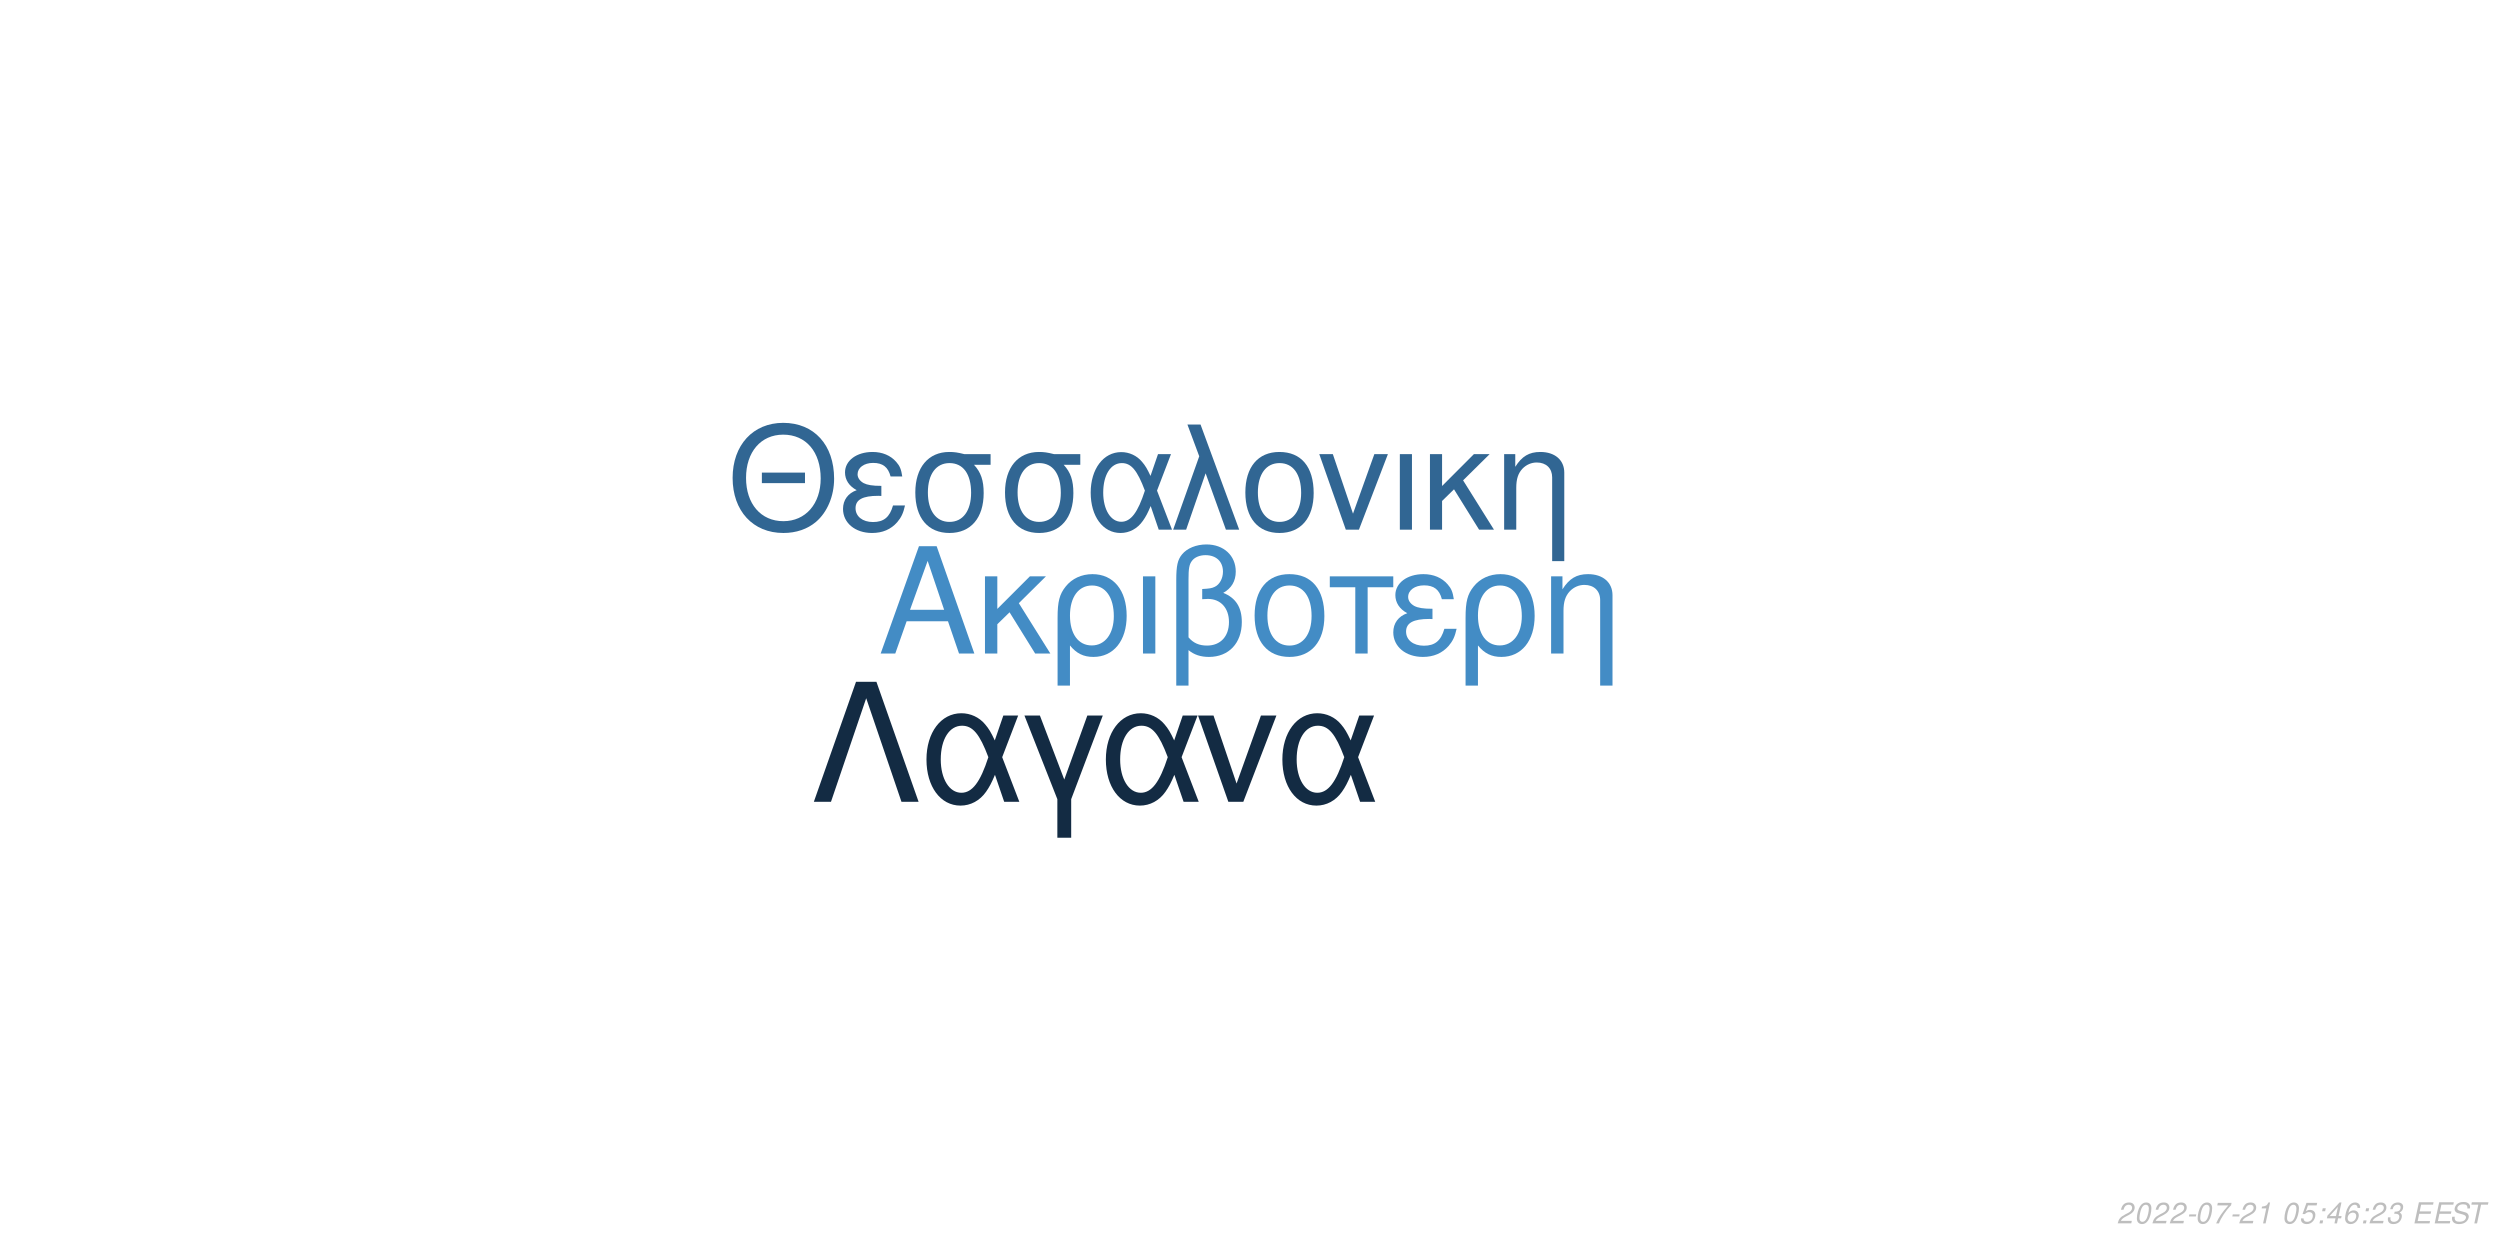
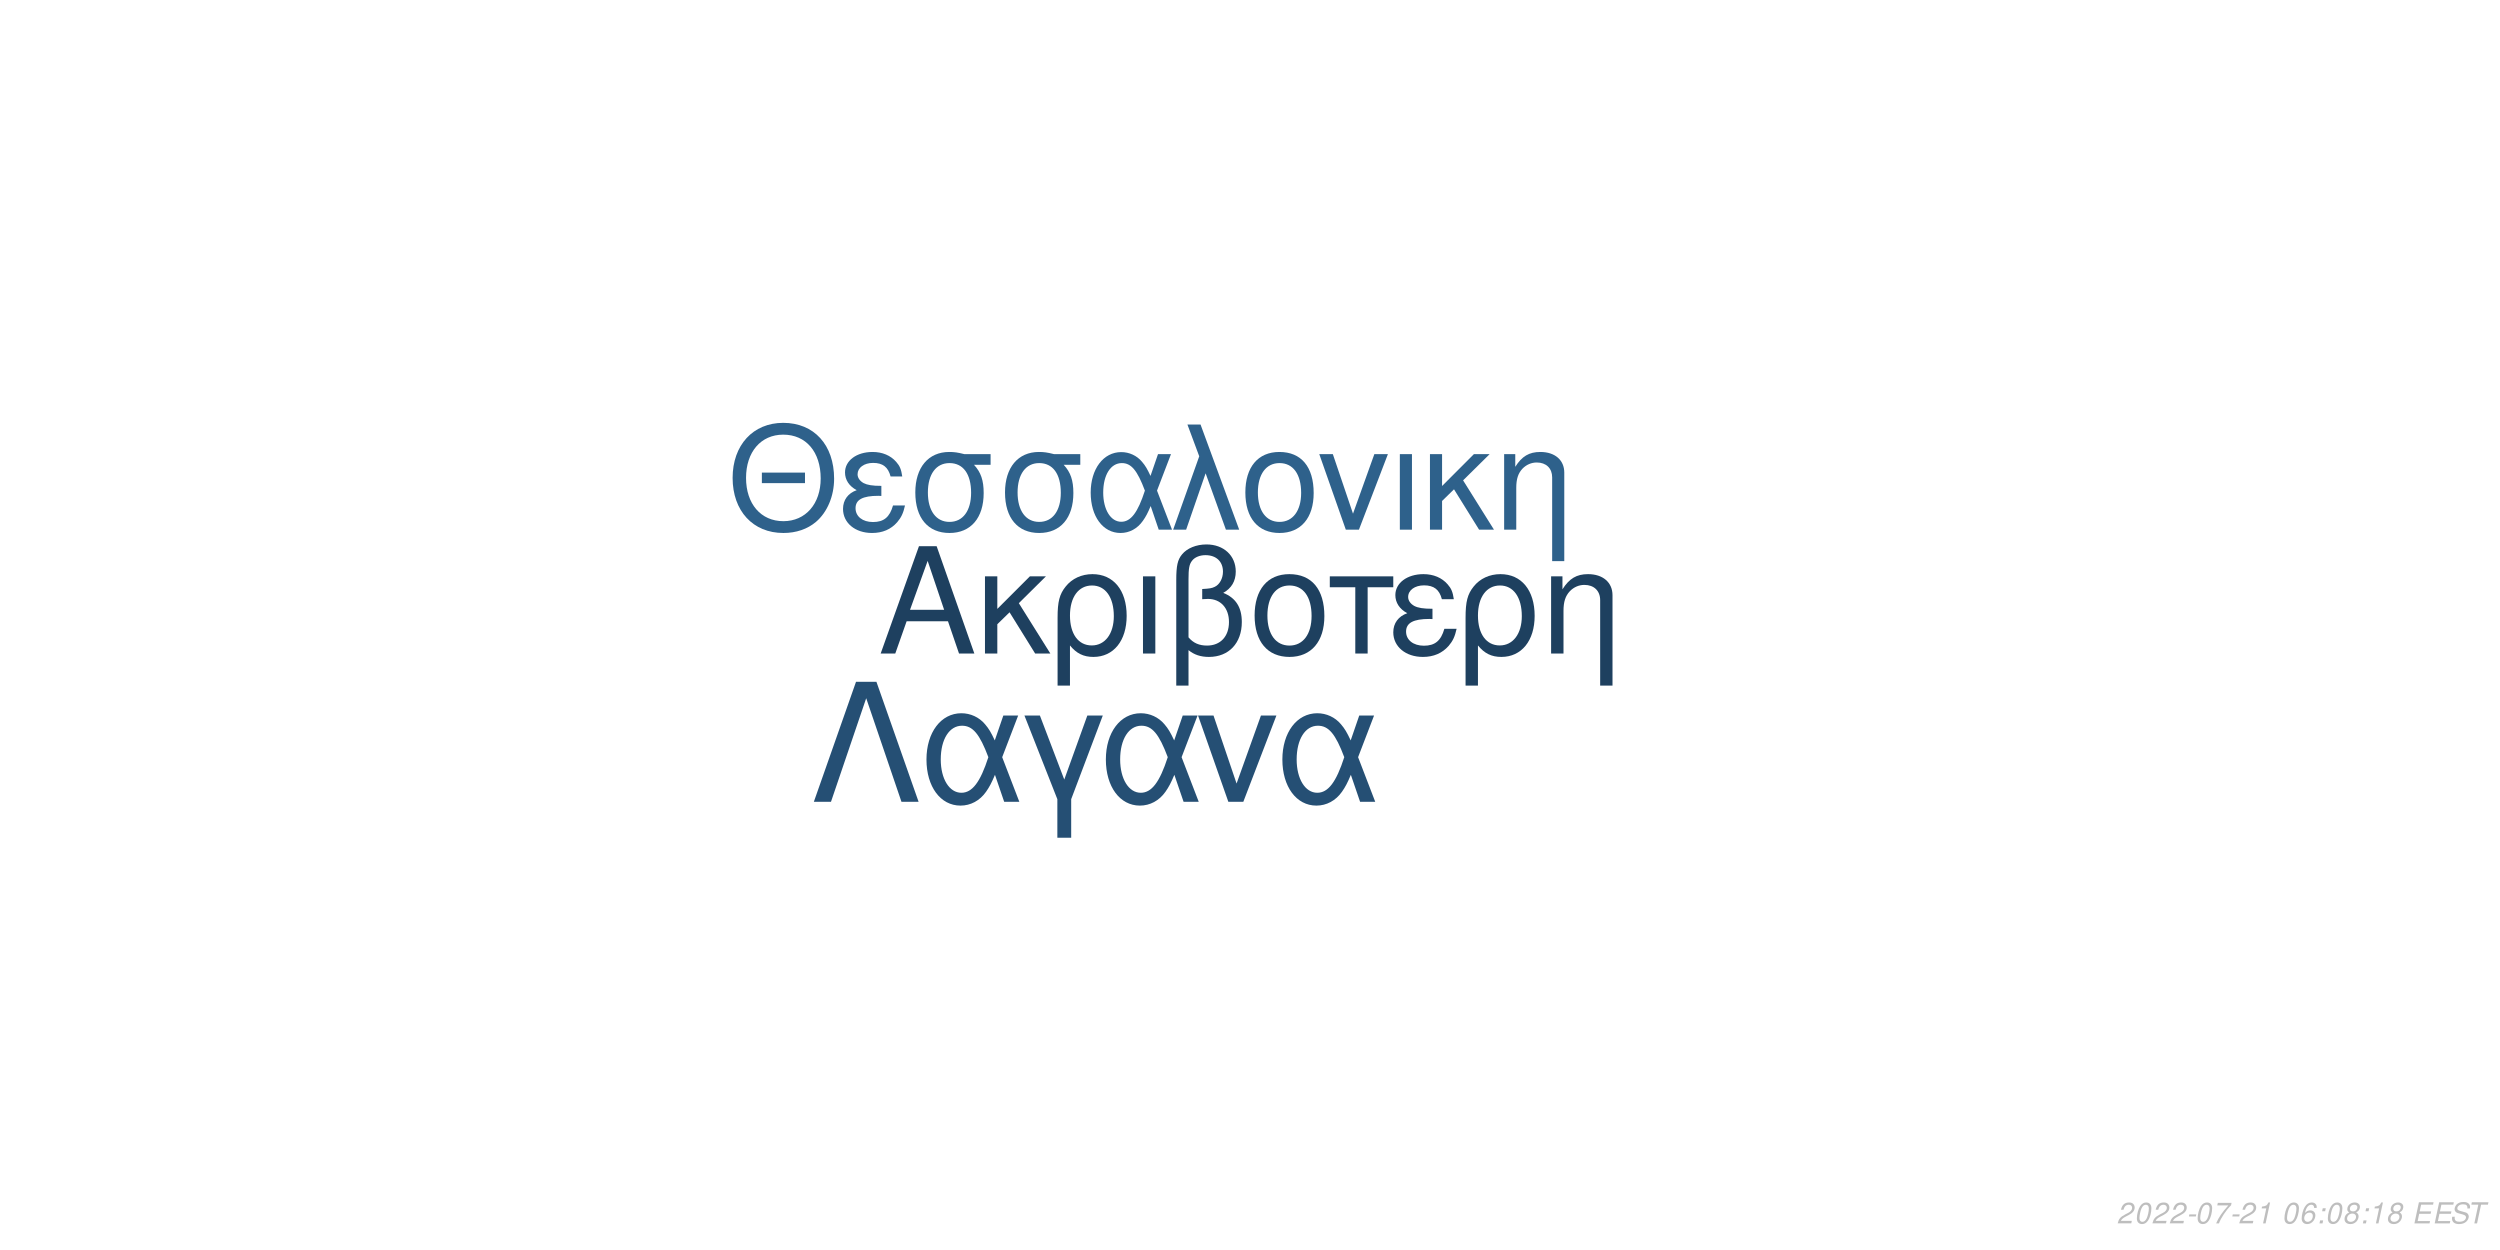
<svg xmlns="http://www.w3.org/2000/svg" xmlns:xlink="http://www.w3.org/1999/xlink" width="864pt" height="432pt" viewBox="0 0 864 432" version="1.1">
  <defs>
    <g>
      <symbol overflow="visible" id="glyph0-0">
        <path style="stroke:none;" d="" />
      </symbol>
      <symbol overflow="visible" id="glyph0-1">
        <path style="stroke:none;" d="M 24.125 -11.141 L 27.938 0 L 33.234 0 L 20.203 -37.094 L 14.094 -37.094 L 0.859 0 L 5.906 0 L 9.828 -11.141 Z M 22.797 -15.109 L 11 -15.109 L 17.094 -32.016 Z M 22.797 -15.109 " />
      </symbol>
      <symbol overflow="visible" id="glyph0-2">
        <path style="stroke:none;" d="M 7.172 -15.422 L 7.172 -26.672 L 2.906 -26.672 L 2.906 0 L 7.172 0 L 7.172 -10.125 L 11.406 -14.25 L 20.25 0 L 25.5 0 L 14.609 -17.406 L 23.969 -26.672 L 18.422 -26.672 Z M 7.172 -15.422 " />
      </symbol>
      <symbol overflow="visible" id="glyph0-3">
        <path style="stroke:none;" d="M 3 11.094 L 7.281 11.094 L 7.281 -2.797 C 9.516 -0.047 11.953 1.172 15.375 1.172 C 22.344 1.172 26.875 -4.422 26.875 -13.031 C 26.875 -21.891 22.297 -27.438 15.062 -27.438 C 11.297 -27.438 7.984 -25.906 5.797 -23.156 C 3.672 -20.516 3 -17.969 3 -12.359 Z M 14.906 -23.516 C 19.547 -23.516 22.438 -19.438 22.438 -12.922 C 22.438 -6.812 19.391 -2.797 14.812 -2.797 C 10.172 -2.797 7.281 -6.766 7.281 -13.125 C 7.281 -19.484 10.234 -23.516 14.906 -23.516 Z M 14.906 -23.516 " />
      </symbol>
      <symbol overflow="visible" id="glyph0-4">
        <path style="stroke:none;" d="M 3.516 0 L 7.781 0 L 7.781 -26.672 L 3.516 -26.672 Z M 3.516 0 " />
      </symbol>
      <symbol overflow="visible" id="glyph0-5">
        <path style="stroke:none;" d="M 4.016 11.094 L 8.25 11.094 L 8.25 -1.172 C 10.172 0.406 12.422 1.172 15.312 1.172 C 22.188 1.172 26.672 -3.609 26.672 -10.891 C 26.672 -15.984 24.578 -19.234 20.25 -20.969 C 23.109 -22.547 24.578 -25.031 24.578 -28.344 C 24.578 -33.844 20.406 -37.703 14.453 -37.703 C 10.938 -37.703 7.734 -36.391 6 -34.25 C 4.484 -32.422 4.016 -30.328 4.016 -25.391 Z M 8.25 -25.656 C 8.25 -29.359 8.5 -30.844 9.469 -32.062 C 10.375 -33.281 12.156 -34 14.094 -34 C 17.812 -34 20.156 -31.812 20.156 -28.297 C 20.156 -25.953 18.984 -23.812 17.297 -23.047 C 16.281 -22.547 15.469 -22.438 12.984 -22.297 L 12.984 -18.781 C 13.734 -18.828 14.344 -18.875 14.969 -18.875 C 19.344 -18.875 22.234 -15.719 22.234 -10.891 C 22.234 -5.906 19.281 -2.75 14.656 -2.75 C 11.953 -2.75 9.922 -3.609 8.25 -5.594 Z M 8.25 -25.656 " />
      </symbol>
      <symbol overflow="visible" id="glyph0-6">
        <path style="stroke:none;" d="M 14.094 -27.438 C 6.562 -27.438 2.094 -22.094 2.094 -13.125 C 2.094 -4.125 6.562 1.172 14.141 1.172 C 21.672 1.172 26.203 -4.172 26.203 -12.922 C 26.203 -22.188 21.828 -27.438 14.094 -27.438 Z M 14.141 -23.516 C 18.938 -23.516 21.781 -19.594 21.781 -12.984 C 21.781 -6.672 18.828 -2.75 14.141 -2.75 C 9.422 -2.75 6.516 -6.672 6.516 -13.125 C 6.516 -19.594 9.422 -23.516 14.141 -23.516 Z M 14.141 -23.516 " />
      </symbol>
      <symbol overflow="visible" id="glyph0-7">
        <path style="stroke:none;" d="M 7.891 0 L 12.156 0 L 12.156 -22.906 L 21.016 -22.906 L 21.016 -26.672 L -0.922 -26.672 L -0.922 -22.906 L 7.891 -22.906 Z M 7.891 0 " />
      </symbol>
      <symbol overflow="visible" id="glyph0-8">
        <path style="stroke:none;" d="M 14.562 -15.469 C 11.344 -15.469 9.562 -15.781 8.297 -16.438 C 6.922 -17.203 6.156 -18.328 6.156 -19.547 C 6.156 -21.891 8.453 -23.562 11.656 -23.562 C 15.062 -23.562 16.953 -22.094 17.812 -18.781 L 21.938 -18.781 C 21.578 -21.266 21.062 -22.5 19.797 -23.922 C 17.812 -26.203 14.906 -27.438 11.453 -27.438 C 5.797 -27.438 1.734 -24.375 1.734 -20.203 C 1.734 -17.609 3.156 -15.375 5.859 -13.938 C 2.797 -12.875 1.016 -10.484 1.016 -7.328 C 1.016 -2.391 5.297 1.172 11.25 1.172 C 14.969 1.172 17.906 -0.109 20.156 -2.641 C 21.578 -4.328 22.297 -5.797 22.906 -8.547 L 18.672 -8.547 C 17.5 -4.422 15.422 -2.703 11.609 -2.703 C 7.938 -2.703 5.438 -4.688 5.438 -7.578 C 5.438 -10.578 7.938 -11.953 13.484 -11.953 C 13.641 -11.953 14.094 -11.953 14.562 -11.906 Z M 14.562 -15.469 " />
      </symbol>
      <symbol overflow="visible" id="glyph0-9">
        <path style="stroke:none;" d="M 3.562 -26.672 L 3.562 0 L 7.844 0 L 7.844 -14.703 C 7.844 -17.906 8.5 -19.891 10.031 -21.531 C 11.406 -22.953 13.188 -23.719 15.062 -23.719 C 18.375 -23.719 20.516 -21.672 20.516 -18.469 L 20.516 11.094 L 24.781 11.094 L 24.781 -20.156 C 24.781 -24.578 21.469 -27.438 16.328 -27.438 C 12.359 -27.438 9.828 -25.906 7.484 -22.188 L 7.484 -26.672 Z M 3.562 -26.672 " />
      </symbol>
      <symbol overflow="visible" id="glyph1-0">
        <path style="stroke:none;" d="" />
      </symbol>
      <symbol overflow="visible" id="glyph1-1">
        <path style="stroke:none;" d="M 26.859 -19.734 L 11.953 -19.734 L 11.953 -16.094 L 26.859 -16.094 Z M 19.328 -36.922 C 8.922 -36.922 1.844 -29.25 1.844 -17.891 C 1.844 -6.484 8.875 1.141 19.391 1.141 C 23.812 1.141 27.703 -0.203 30.641 -2.688 C 34.578 -6.031 36.922 -11.656 36.922 -17.594 C 36.922 -29.297 30 -36.922 19.328 -36.922 Z M 19.328 -32.844 C 27.203 -32.844 32.281 -26.906 32.281 -17.688 C 32.281 -8.922 27.062 -2.938 19.391 -2.938 C 11.609 -2.938 6.484 -8.922 6.484 -17.891 C 6.484 -26.859 11.609 -32.844 19.328 -32.844 Z M 19.328 -32.844 " />
      </symbol>
      <symbol overflow="visible" id="glyph1-2">
        <path style="stroke:none;" d="M 14.25 -15.141 C 11.109 -15.141 9.375 -15.453 8.125 -16.094 C 6.781 -16.844 6.031 -17.938 6.031 -19.141 C 6.031 -21.422 8.266 -23.078 11.406 -23.078 C 14.75 -23.078 16.594 -21.625 17.438 -18.391 L 21.469 -18.391 C 21.125 -20.828 20.625 -22.031 19.391 -23.422 C 17.438 -25.656 14.594 -26.859 11.219 -26.859 C 5.688 -26.859 1.688 -23.875 1.688 -19.781 C 1.688 -17.234 3.094 -15.047 5.734 -13.656 C 2.734 -12.609 1 -10.266 1 -7.172 C 1 -2.344 5.188 1.141 11.016 1.141 C 14.656 1.141 17.547 -0.094 19.734 -2.594 C 21.125 -4.234 21.828 -5.688 22.422 -8.375 L 18.281 -8.375 C 17.141 -4.328 15.094 -2.641 11.359 -2.641 C 7.766 -2.641 5.328 -4.578 5.328 -7.422 C 5.328 -10.359 7.766 -11.703 13.203 -11.703 C 13.359 -11.703 13.797 -11.703 14.25 -11.656 Z M 14.25 -15.141 " />
      </symbol>
      <symbol overflow="visible" id="glyph1-3">
        <path style="stroke:none;" d="M 29 -26.109 L 19.938 -26.109 C 17.594 -26.703 16.438 -26.859 14.703 -26.859 C 7.469 -26.859 2.984 -21.469 2.984 -12.859 C 2.984 -4.031 7.375 1.141 14.797 1.141 C 22.172 1.141 26.609 -4.078 26.609 -12.656 C 26.609 -17.047 25.656 -19.828 23.266 -22.422 L 29 -22.422 Z M 14.797 -23.016 C 19.531 -23.016 22.266 -19.234 22.266 -12.75 C 22.266 -6.531 19.438 -2.688 14.797 -2.688 C 10.172 -2.688 7.328 -6.531 7.328 -12.859 C 7.328 -19.188 10.172 -23.016 14.797 -23.016 Z M 14.797 -23.016 " />
      </symbol>
      <symbol overflow="visible" id="glyph1-4">
        <path style="stroke:none;" d="M 29.344 -26.109 L 24.859 -26.109 L 22.266 -18.578 C 21.125 -21.031 20.484 -22.125 19.328 -23.469 C 17.547 -25.609 14.906 -26.812 12.156 -26.812 C 5.984 -26.812 1.594 -20.984 1.594 -12.812 C 1.594 -4.578 5.828 1.141 11.906 1.141 C 14.953 1.141 17.734 -0.344 19.625 -3.047 C 20.672 -4.531 21.281 -5.688 22.328 -8.172 L 25.109 0 L 29.703 0 L 24.516 -13.5 Z M 20.328 -13.5 C 17.891 -5.922 15.453 -2.734 12.156 -2.734 C 8.516 -2.734 5.922 -6.922 5.922 -12.812 C 5.922 -18.938 8.516 -23.016 12.359 -23.016 C 15.594 -23.016 17.688 -20.531 20.328 -13.5 Z M 20.328 -13.5 " />
      </symbol>
      <symbol overflow="visible" id="glyph1-5">
        <path style="stroke:none;" d="M 1.094 0 L 5.578 0 L 12.312 -19.484 L 19.328 0 L 23.922 0 L 10.562 -36.328 L 6.031 -36.328 L 10.109 -25.359 Z M 1.094 0 " />
      </symbol>
      <symbol overflow="visible" id="glyph1-6">
        <path style="stroke:none;" d="M 13.797 -26.859 C 6.422 -26.859 2.047 -21.625 2.047 -12.859 C 2.047 -4.031 6.422 1.141 13.859 1.141 C 21.234 1.141 25.656 -4.078 25.656 -12.656 C 25.656 -21.719 21.375 -26.859 13.797 -26.859 Z M 13.859 -23.016 C 18.531 -23.016 21.328 -19.188 21.328 -12.703 C 21.328 -6.531 18.438 -2.688 13.859 -2.688 C 9.219 -2.688 6.375 -6.531 6.375 -12.859 C 6.375 -19.188 9.219 -23.016 13.859 -23.016 Z M 13.859 -23.016 " />
      </symbol>
      <symbol overflow="visible" id="glyph1-7">
        <path style="stroke:none;" d="M 14.297 0 L 24.312 -26.109 L 19.625 -26.109 L 12.25 -5.531 L 5.281 -26.109 L 0.594 -26.109 L 9.766 0 Z M 14.297 0 " />
      </symbol>
      <symbol overflow="visible" id="glyph1-8">
        <path style="stroke:none;" d="M 3.438 0 L 7.625 0 L 7.625 -26.109 L 3.438 -26.109 Z M 3.438 0 " />
      </symbol>
      <symbol overflow="visible" id="glyph1-9">
        <path style="stroke:none;" d="M 7.031 -15.094 L 7.031 -26.109 L 2.844 -26.109 L 2.844 0 L 7.031 0 L 7.031 -9.922 L 11.156 -13.953 L 19.828 0 L 24.969 0 L 14.297 -17.047 L 23.469 -26.109 L 18.031 -26.109 Z M 7.031 -15.094 " />
      </symbol>
      <symbol overflow="visible" id="glyph1-10">
        <path style="stroke:none;" d="M 3.484 -26.109 L 3.484 0 L 7.672 0 L 7.672 -14.406 C 7.672 -17.547 8.328 -19.484 9.812 -21.078 C 11.156 -22.469 12.906 -23.219 14.75 -23.219 C 17.984 -23.219 20.078 -21.234 20.078 -18.094 L 20.078 10.859 L 24.266 10.859 L 24.266 -19.734 C 24.266 -24.062 21.031 -26.859 16 -26.859 C 12.109 -26.859 9.609 -25.359 7.328 -21.719 L 7.328 -26.109 Z M 3.484 -26.109 " />
      </symbol>
      <symbol overflow="visible" id="glyph2-0">
        <path style="stroke:none;" d="" />
      </symbol>
      <symbol overflow="visible" id="glyph2-1">
        <path style="stroke:none;" d="M 22.531 -41.484 L 15.484 -41.484 L 0.906 0 L 6.828 0 L 19 -35.797 L 31.188 0 L 37.109 0 Z M 22.531 -41.484 " />
      </symbol>
      <symbol overflow="visible" id="glyph2-2">
        <path style="stroke:none;" d="M 33.516 -29.812 L 28.391 -29.812 L 25.438 -21.219 C 24.125 -24.016 23.391 -25.266 22.078 -26.797 C 20.031 -29.25 17.016 -30.609 13.891 -30.609 C 6.828 -30.609 1.828 -23.953 1.828 -14.625 C 1.828 -5.234 6.656 1.312 13.594 1.312 C 17.078 1.312 20.266 -0.391 22.422 -3.469 C 23.609 -5.172 24.297 -6.484 25.5 -9.328 L 28.688 0 L 33.922 0 L 28 -15.422 Z M 23.219 -15.422 C 20.422 -6.766 17.641 -3.125 13.891 -3.125 C 9.734 -3.125 6.766 -7.906 6.766 -14.625 C 6.766 -21.625 9.734 -26.297 14.109 -26.297 C 17.812 -26.297 20.203 -23.453 23.219 -15.422 Z M 23.219 -15.422 " />
      </symbol>
      <symbol overflow="visible" id="glyph2-3">
        <path style="stroke:none;" d="M 12.062 12.406 L 16.844 12.406 L 16.844 -0.906 L 27.766 -29.812 L 22.422 -29.812 L 14.453 -7.688 L 6.031 -29.812 L 0.688 -29.812 L 12.062 -0.906 Z M 12.062 12.406 " />
      </symbol>
      <symbol overflow="visible" id="glyph2-4">
        <path style="stroke:none;" d="M 16.328 0 L 27.766 -29.812 L 22.422 -29.812 L 14 -6.312 L 6.031 -29.812 L 0.688 -29.812 L 11.156 0 Z M 16.328 0 " />
      </symbol>
      <symbol overflow="visible" id="glyph3-0">
        <path style="stroke:none;" d="" />
      </symbol>
      <symbol overflow="visible" id="glyph3-1">
        <path style="stroke:none;" d="M 5.234 -0.875 L 1.469 -0.875 C 1.641 -1.375 2.203 -1.891 3.109 -2.344 L 4.234 -2.938 C 5.562 -3.625 6.219 -4.469 6.219 -5.484 C 6.219 -5.938 6.062 -6.359 5.797 -6.656 C 5.469 -7.047 4.984 -7.234 4.312 -7.234 C 2.766 -7.234 1.891 -6.453 1.484 -4.734 L 2.375 -4.734 C 2.484 -5.188 2.609 -5.484 2.797 -5.75 C 3.094 -6.203 3.609 -6.453 4.188 -6.453 C 4.891 -6.453 5.344 -6.031 5.344 -5.375 C 5.344 -4.703 4.859 -4.094 4.016 -3.656 L 2.984 -3.125 C 1.234 -2.188 0.797 -1.656 0.344 -0.016 L 5.047 -0.016 Z M 5.234 -0.875 " />
      </symbol>
      <symbol overflow="visible" id="glyph3-2">
        <path style="stroke:none;" d="M 4.203 -7.234 C 3.375 -7.234 2.688 -6.812 2.125 -5.984 C 1.484 -5.047 0.984 -3.188 0.984 -1.734 C 0.984 -1.109 1.172 -0.562 1.484 -0.266 C 1.797 0.047 2.281 0.234 2.766 0.234 C 3.625 0.234 4.281 -0.156 4.859 -1.016 C 5.516 -1.953 6 -3.797 6 -5.266 C 6 -6.5 5.328 -7.234 4.203 -7.234 Z M 4.094 -6.453 C 4.734 -6.453 5.125 -5.984 5.125 -5.156 C 5.125 -4.203 4.781 -2.625 4.406 -1.812 C 3.984 -0.938 3.516 -0.547 2.875 -0.547 C 2.25 -0.547 1.875 -1.031 1.875 -1.828 C 1.875 -2.797 2.203 -4.344 2.594 -5.203 C 2.984 -6.047 3.453 -6.453 4.094 -6.453 Z M 4.094 -6.453 " />
      </symbol>
      <symbol overflow="visible" id="glyph3-3">
        <path style="stroke:none;" d="M 3.516 -3.125 L 1.125 -3.125 L 0.969 -2.406 L 3.359 -2.406 Z M 3.516 -3.125 " />
      </symbol>
      <symbol overflow="visible" id="glyph3-4">
        <path style="stroke:none;" d="M 6.703 -7.094 L 1.953 -7.094 L 1.766 -6.219 L 5.594 -6.219 C 3.344 -3.688 2.266 -2.109 1.375 0 L 2.344 0 C 3.031 -1.906 4.828 -4.594 6.547 -6.281 Z M 6.703 -7.094 " />
      </symbol>
      <symbol overflow="visible" id="glyph3-5">
        <path style="stroke:none;" d="M 3.703 -5.188 L 2.594 0 L 3.469 0 L 5.016 -7.234 L 4.438 -7.234 C 3.906 -6.156 3.688 -6.016 2.234 -5.812 L 2.109 -5.188 Z M 3.703 -5.188 " />
      </symbol>
      <symbol overflow="visible" id="glyph3-6">
        <path style="stroke:none;" d="" />
      </symbol>
      <symbol overflow="visible" id="glyph3-7">
-         <path style="stroke:none;" d="M 6.297 -7.094 L 2.594 -7.094 L 1.234 -3.234 L 2.047 -3.234 C 2.656 -3.766 2.938 -3.906 3.531 -3.906 C 4.328 -3.906 4.797 -3.453 4.797 -2.688 C 4.797 -1.438 3.969 -0.547 2.828 -0.547 C 2.031 -0.547 1.609 -0.938 1.578 -1.734 L 0.703 -1.734 L 0.703 -1.516 C 0.703 -0.938 0.844 -0.547 1.188 -0.266 C 1.562 0.062 2.078 0.234 2.703 0.234 C 3.656 0.234 4.391 -0.156 4.984 -0.922 C 5.422 -1.5 5.672 -2.234 5.672 -2.953 C 5.672 -4 4.938 -4.672 3.812 -4.672 C 3.328 -4.672 2.906 -4.547 2.406 -4.234 L 3.109 -6.219 L 6.109 -6.219 Z M 6.297 -7.094 " />
+         <path style="stroke:none;" d="M 6.125 -5.344 L 6.141 -5.625 C 6.141 -6.609 5.453 -7.234 4.391 -7.234 C 3.438 -7.234 2.641 -6.719 2.016 -5.703 C 1.422 -4.781 0.938 -2.953 0.938 -1.688 C 0.938 -0.516 1.688 0.234 2.859 0.234 C 3.703 0.234 4.438 -0.156 5 -0.875 C 5.406 -1.422 5.672 -2.156 5.672 -2.766 C 5.672 -3.812 4.969 -4.5 3.906 -4.5 C 3.234 -4.5 2.672 -4.234 2.094 -3.625 C 2.406 -5.375 3.234 -6.453 4.25 -6.453 C 4.703 -6.453 5.062 -6.234 5.172 -5.844 C 5.203 -5.719 5.234 -5.578 5.25 -5.344 Z M 3.656 -3.734 C 4.344 -3.734 4.797 -3.281 4.797 -2.625 C 4.797 -1.469 3.984 -0.547 2.984 -0.547 C 2.297 -0.547 1.812 -1.047 1.812 -1.766 C 1.812 -2.859 2.625 -3.734 3.656 -3.734 Z M 3.656 -3.734 " />
      </symbol>
      <symbol overflow="visible" id="glyph3-8">
        <path style="stroke:none;" d="M 2.359 -1.031 L 1.312 -1.031 L 1.094 0 L 2.141 0 Z M 3.266 -5.234 L 2.219 -5.234 L 2 -4.203 L 3.047 -4.203 Z M 3.266 -5.234 " />
      </symbol>
      <symbol overflow="visible" id="glyph3-9">
-         <path style="stroke:none;" d="M 3.625 -1.75 L 3.266 0 L 4.141 0 L 4.516 -1.75 L 5.562 -1.75 L 5.734 -2.531 L 4.688 -2.531 L 5.688 -7.234 L 5.016 -7.234 L 0.844 -2.672 L 0.641 -1.75 Z M 3.797 -2.531 L 1.594 -2.531 L 4.469 -5.703 Z M 3.797 -2.531 " />
+         <path style="stroke:none;" d="M 4.766 -3.797 C 5.078 -3.969 5.234 -4.078 5.438 -4.234 C 5.812 -4.594 6.062 -5.172 6.062 -5.734 C 6.062 -6.625 5.344 -7.234 4.266 -7.234 C 2.812 -7.234 1.703 -6.219 1.703 -4.875 C 1.703 -4.406 1.875 -4.125 2.359 -3.812 C 1.297 -3.312 0.75 -2.516 0.75 -1.469 C 0.75 -0.438 1.547 0.234 2.812 0.234 C 3.656 0.234 4.359 -0.094 4.938 -0.734 C 5.359 -1.234 5.609 -1.859 5.609 -2.438 C 5.609 -3.047 5.312 -3.516 4.766 -3.797 Z M 4.109 -6.453 C 4.797 -6.453 5.188 -6.125 5.188 -5.578 C 5.188 -5.266 5.062 -4.922 4.859 -4.672 C 4.562 -4.312 4.188 -4.156 3.656 -4.156 C 2.984 -4.156 2.594 -4.453 2.594 -4.984 C 2.594 -5.859 3.203 -6.453 4.109 -6.453 Z M 3.453 -3.406 C 4.234 -3.406 4.734 -2.984 4.734 -2.312 C 4.734 -1.312 3.922 -0.547 2.875 -0.547 C 2.125 -0.547 1.625 -0.969 1.625 -1.625 C 1.625 -2.609 2.438 -3.406 3.453 -3.406 Z M 3.453 -3.406 " />
      </symbol>
      <symbol overflow="visible" id="glyph3-10">
-         <path style="stroke:none;" d="M 6.125 -5.344 L 6.141 -5.625 C 6.141 -6.609 5.453 -7.234 4.391 -7.234 C 3.438 -7.234 2.641 -6.719 2.016 -5.703 C 1.422 -4.781 0.938 -2.953 0.938 -1.688 C 0.938 -0.516 1.688 0.234 2.859 0.234 C 3.703 0.234 4.438 -0.156 5 -0.875 C 5.406 -1.422 5.672 -2.156 5.672 -2.766 C 5.672 -3.812 4.969 -4.5 3.906 -4.5 C 3.234 -4.5 2.672 -4.234 2.094 -3.625 C 2.406 -5.375 3.234 -6.453 4.25 -6.453 C 4.703 -6.453 5.062 -6.234 5.172 -5.844 C 5.203 -5.719 5.234 -5.578 5.25 -5.344 Z M 3.656 -3.734 C 4.344 -3.734 4.797 -3.281 4.797 -2.625 C 4.797 -1.469 3.984 -0.547 2.984 -0.547 C 2.297 -0.547 1.812 -1.047 1.812 -1.766 C 1.812 -2.859 2.625 -3.734 3.656 -3.734 Z M 3.656 -3.734 " />
+         <path style="stroke:none;" d="M 2.547 -3.312 L 6.5 -3.312 L 6.688 -4.141 L 2.719 -4.141 L 3.219 -6.469 L 7.344 -6.469 L 7.516 -7.297 L 2.453 -7.297 L 0.906 0 L 6.125 0 L 6.297 -0.812 L 2.016 -0.812 Z M 2.547 -3.312 " />
      </symbol>
      <symbol overflow="visible" id="glyph3-11">
-         <path style="stroke:none;" d="M 2.922 -3.312 C 3.125 -3.344 3.234 -3.344 3.375 -3.344 C 4.203 -3.344 4.688 -3 4.688 -2.406 C 4.688 -1.312 3.906 -0.547 2.781 -0.547 C 2.047 -0.547 1.594 -0.938 1.594 -1.562 C 1.594 -1.719 1.609 -1.844 1.656 -2.094 L 0.766 -2.094 C 0.734 -1.797 0.719 -1.641 0.719 -1.469 C 0.719 -0.375 1.406 0.234 2.641 0.234 C 3.547 0.234 4.297 -0.078 4.812 -0.656 C 5.266 -1.156 5.562 -1.875 5.562 -2.547 C 5.562 -3.125 5.344 -3.453 4.797 -3.734 C 5.641 -4.234 6.016 -4.844 6.016 -5.734 C 6.016 -6.656 5.312 -7.234 4.203 -7.234 C 3.375 -7.234 2.672 -6.938 2.188 -6.375 C 1.891 -6.031 1.703 -5.641 1.516 -4.906 L 2.391 -4.906 C 2.5 -5.359 2.594 -5.594 2.734 -5.812 C 3.047 -6.234 3.516 -6.453 4.078 -6.453 C 4.734 -6.453 5.141 -6.125 5.141 -5.578 C 5.141 -5.188 5.016 -4.797 4.797 -4.547 C 4.516 -4.234 4 -4.062 3.266 -4.062 L 3.078 -4.062 Z M 2.922 -3.312 " />
+         <path style="stroke:none;" d="M 7.062 -5.156 C 7.125 -5.438 7.141 -5.562 7.141 -5.703 C 7.141 -6.156 6.938 -6.594 6.594 -6.891 C 6.188 -7.25 5.656 -7.406 4.875 -7.406 C 3.844 -7.406 3.047 -7.125 2.5 -6.562 C 2.094 -6.141 1.781 -5.438 1.781 -4.922 C 1.781 -4.297 2.219 -3.766 2.891 -3.562 L 4.594 -3.094 C 5.406 -2.859 5.734 -2.578 5.734 -2.094 C 5.734 -1.781 5.547 -1.406 5.266 -1.141 C 4.844 -0.766 4.266 -0.578 3.453 -0.578 C 2.328 -0.578 1.812 -0.984 1.812 -1.906 C 1.812 -2.047 1.812 -2.125 1.844 -2.312 L 0.984 -2.312 C 0.906 -2.062 0.891 -1.906 0.891 -1.688 C 0.891 -0.484 1.797 0.234 3.297 0.234 C 4.359 0.234 5.234 -0.062 5.812 -0.609 C 6.344 -1.078 6.688 -1.797 6.688 -2.375 C 6.688 -2.641 6.609 -2.906 6.453 -3.156 C 6.234 -3.5 5.938 -3.703 5.469 -3.828 L 3.75 -4.312 C 2.984 -4.547 2.734 -4.734 2.734 -5.188 C 2.734 -5.547 2.875 -5.844 3.188 -6.109 C 3.547 -6.438 4.031 -6.594 4.703 -6.594 C 5.266 -6.594 5.688 -6.484 5.906 -6.297 C 6.094 -6.125 6.219 -5.797 6.219 -5.516 C 6.219 -5.422 6.203 -5.344 6.188 -5.156 Z M 7.062 -5.156 " />
      </symbol>
      <symbol overflow="visible" id="glyph3-12">
-         <path style="stroke:none;" d="M 2.547 -3.312 L 6.5 -3.312 L 6.688 -4.141 L 2.719 -4.141 L 3.219 -6.469 L 7.344 -6.469 L 7.516 -7.297 L 2.453 -7.297 L 0.906 0 L 6.125 0 L 6.297 -0.812 L 2.016 -0.812 Z M 2.547 -3.312 " />
-       </symbol>
-       <symbol overflow="visible" id="glyph3-13">
-         <path style="stroke:none;" d="M 7.062 -5.156 C 7.125 -5.438 7.141 -5.562 7.141 -5.703 C 7.141 -6.156 6.938 -6.594 6.594 -6.891 C 6.188 -7.25 5.656 -7.406 4.875 -7.406 C 3.844 -7.406 3.047 -7.125 2.5 -6.562 C 2.094 -6.141 1.781 -5.438 1.781 -4.922 C 1.781 -4.297 2.219 -3.766 2.891 -3.562 L 4.594 -3.094 C 5.406 -2.859 5.734 -2.578 5.734 -2.094 C 5.734 -1.781 5.547 -1.406 5.266 -1.141 C 4.844 -0.766 4.266 -0.578 3.453 -0.578 C 2.328 -0.578 1.812 -0.984 1.812 -1.906 C 1.812 -2.047 1.812 -2.125 1.844 -2.312 L 0.984 -2.312 C 0.906 -2.062 0.891 -1.906 0.891 -1.688 C 0.891 -0.484 1.797 0.234 3.297 0.234 C 4.359 0.234 5.234 -0.062 5.812 -0.609 C 6.344 -1.078 6.688 -1.797 6.688 -2.375 C 6.688 -2.641 6.609 -2.906 6.453 -3.156 C 6.234 -3.5 5.938 -3.703 5.469 -3.828 L 3.75 -4.312 C 2.984 -4.547 2.734 -4.734 2.734 -5.188 C 2.734 -5.547 2.875 -5.844 3.188 -6.109 C 3.547 -6.438 4.031 -6.594 4.703 -6.594 C 5.266 -6.594 5.688 -6.484 5.906 -6.297 C 6.094 -6.125 6.219 -5.797 6.219 -5.516 C 6.219 -5.422 6.203 -5.344 6.188 -5.156 Z M 7.062 -5.156 " />
-       </symbol>
-       <symbol overflow="visible" id="glyph3-14">
        <path style="stroke:none;" d="M 4.938 -6.469 L 7.312 -6.469 L 7.484 -7.297 L 1.75 -7.297 L 1.578 -6.469 L 3.984 -6.469 L 2.609 0 L 3.547 0 Z M 4.938 -6.469 " />
      </symbol>
    </g>
  </defs>
  <g id="surface1">
    <rect x="0" y="0" width="864" height="432" style="fill:rgb(100%,100%,100%);fill-opacity:1;stroke:none;" />
-     <g style="fill:rgb(26.275%,54.902%,77.255%);fill-opacity:1;">
+     <g style="fill:rgb(11.765%,25.098%,37.255%);fill-opacity:1;">
      <use xlink:href="#glyph0-1" x="303.5" y="225.861" />
      <use xlink:href="#glyph0-2" x="337.5" y="225.861" />
      <use xlink:href="#glyph0-3" x="362.5" y="225.861" />
      <use xlink:href="#glyph0-4" x="391.5" y="225.861" />
      <use xlink:href="#glyph0-5" x="402.5" y="225.861" />
      <use xlink:href="#glyph0-6" x="431.5" y="225.861" />
      <use xlink:href="#glyph0-7" x="460.5" y="225.861" />
      <use xlink:href="#glyph0-8" x="480.5" y="225.861" />
      <use xlink:href="#glyph0-3" x="503.5" y="225.861" />
      <use xlink:href="#glyph0-9" x="532.5" y="225.861" />
    </g>
-     <g style="fill:rgb(19.216%,40%,57.647%);fill-opacity:1;">
+     <g style="fill:rgb(18.039%,38.039%,54.51%);fill-opacity:1;">
      <use xlink:href="#glyph1-1" x="251.348" y="183.058" />
      <use xlink:href="#glyph1-2" x="290.348" y="183.058" />
      <use xlink:href="#glyph1-3" x="313.348" y="183.058" />
      <use xlink:href="#glyph1-3" x="344.348" y="183.058" />
      <use xlink:href="#glyph1-4" x="375.348" y="183.058" />
      <use xlink:href="#glyph1-5" x="404.348" y="183.058" />
      <use xlink:href="#glyph1-6" x="428.348" y="183.058" />
      <use xlink:href="#glyph1-7" x="455.348" y="183.058" />
      <use xlink:href="#glyph1-8" x="480.348" y="183.058" />
      <use xlink:href="#glyph1-9" x="491.348" y="183.058" />
      <use xlink:href="#glyph1-10" x="516.348" y="183.058" />
    </g>
-     <g style="fill:rgb(7.451%,16.863%,26.275%);fill-opacity:1;">
+     <g style="fill:rgb(14.51%,30.98%,45.49%);fill-opacity:1;">
      <use xlink:href="#glyph2-1" x="280.359" y="277.105" />
      <use xlink:href="#glyph2-2" x="318.359" y="277.105" />
      <use xlink:href="#glyph2-3" x="353.359" y="277.105" />
      <use xlink:href="#glyph2-2" x="380.359" y="277.105" />
      <use xlink:href="#glyph2-4" x="413.359" y="277.105" />
      <use xlink:href="#glyph2-2" x="441.359" y="277.105" />
    </g>
    <g style="fill:rgb(74.51%,74.51%,74.51%);fill-opacity:1;">
      <use xlink:href="#glyph3-1" x="731.52" y="422.81" />
      <use xlink:href="#glyph3-2" x="737.52" y="422.81" />
      <use xlink:href="#glyph3-1" x="743.52" y="422.81" />
      <use xlink:href="#glyph3-1" x="749.52" y="422.81" />
      <use xlink:href="#glyph3-3" x="755.52" y="422.81" />
      <use xlink:href="#glyph3-2" x="758.52" y="422.81" />
      <use xlink:href="#glyph3-4" x="764.52" y="422.81" />
      <use xlink:href="#glyph3-3" x="770.52" y="422.81" />
      <use xlink:href="#glyph3-1" x="773.52" y="422.81" />
      <use xlink:href="#glyph3-5" x="779.52" y="422.81" />
      <use xlink:href="#glyph3-6" x="785.52" y="422.81" />
      <use xlink:href="#glyph3-2" x="788.52" y="422.81" />
      <use xlink:href="#glyph3-7" x="794.52" y="422.81" />
      <use xlink:href="#glyph3-8" x="800.52" y="422.81" />
-       <use xlink:href="#glyph3-9" x="803.52" y="422.81" />
-       <use xlink:href="#glyph3-10" x="809.52" y="422.81" />
+       <use xlink:href="#glyph3-2" x="803.52" y="422.81" />
+       <use xlink:href="#glyph3-9" x="809.52" y="422.81" />
      <use xlink:href="#glyph3-8" x="815.52" y="422.81" />
-       <use xlink:href="#glyph3-1" x="818.52" y="422.81" />
-       <use xlink:href="#glyph3-11" x="824.52" y="422.81" />
+       <use xlink:href="#glyph3-5" x="818.52" y="422.81" />
+       <use xlink:href="#glyph3-9" x="824.52" y="422.81" />
      <use xlink:href="#glyph3-6" x="830.52" y="422.81" />
-       <use xlink:href="#glyph3-12" x="833.52" y="422.81" />
-       <use xlink:href="#glyph3-12" x="840.52" y="422.81" />
-       <use xlink:href="#glyph3-13" x="846.52" y="422.81" />
-       <use xlink:href="#glyph3-14" x="852.52" y="422.81" />
+       <use xlink:href="#glyph3-10" x="833.52" y="422.81" />
+       <use xlink:href="#glyph3-10" x="840.52" y="422.81" />
+       <use xlink:href="#glyph3-11" x="846.52" y="422.81" />
+       <use xlink:href="#glyph3-12" x="852.52" y="422.81" />
    </g>
  </g>
</svg>
